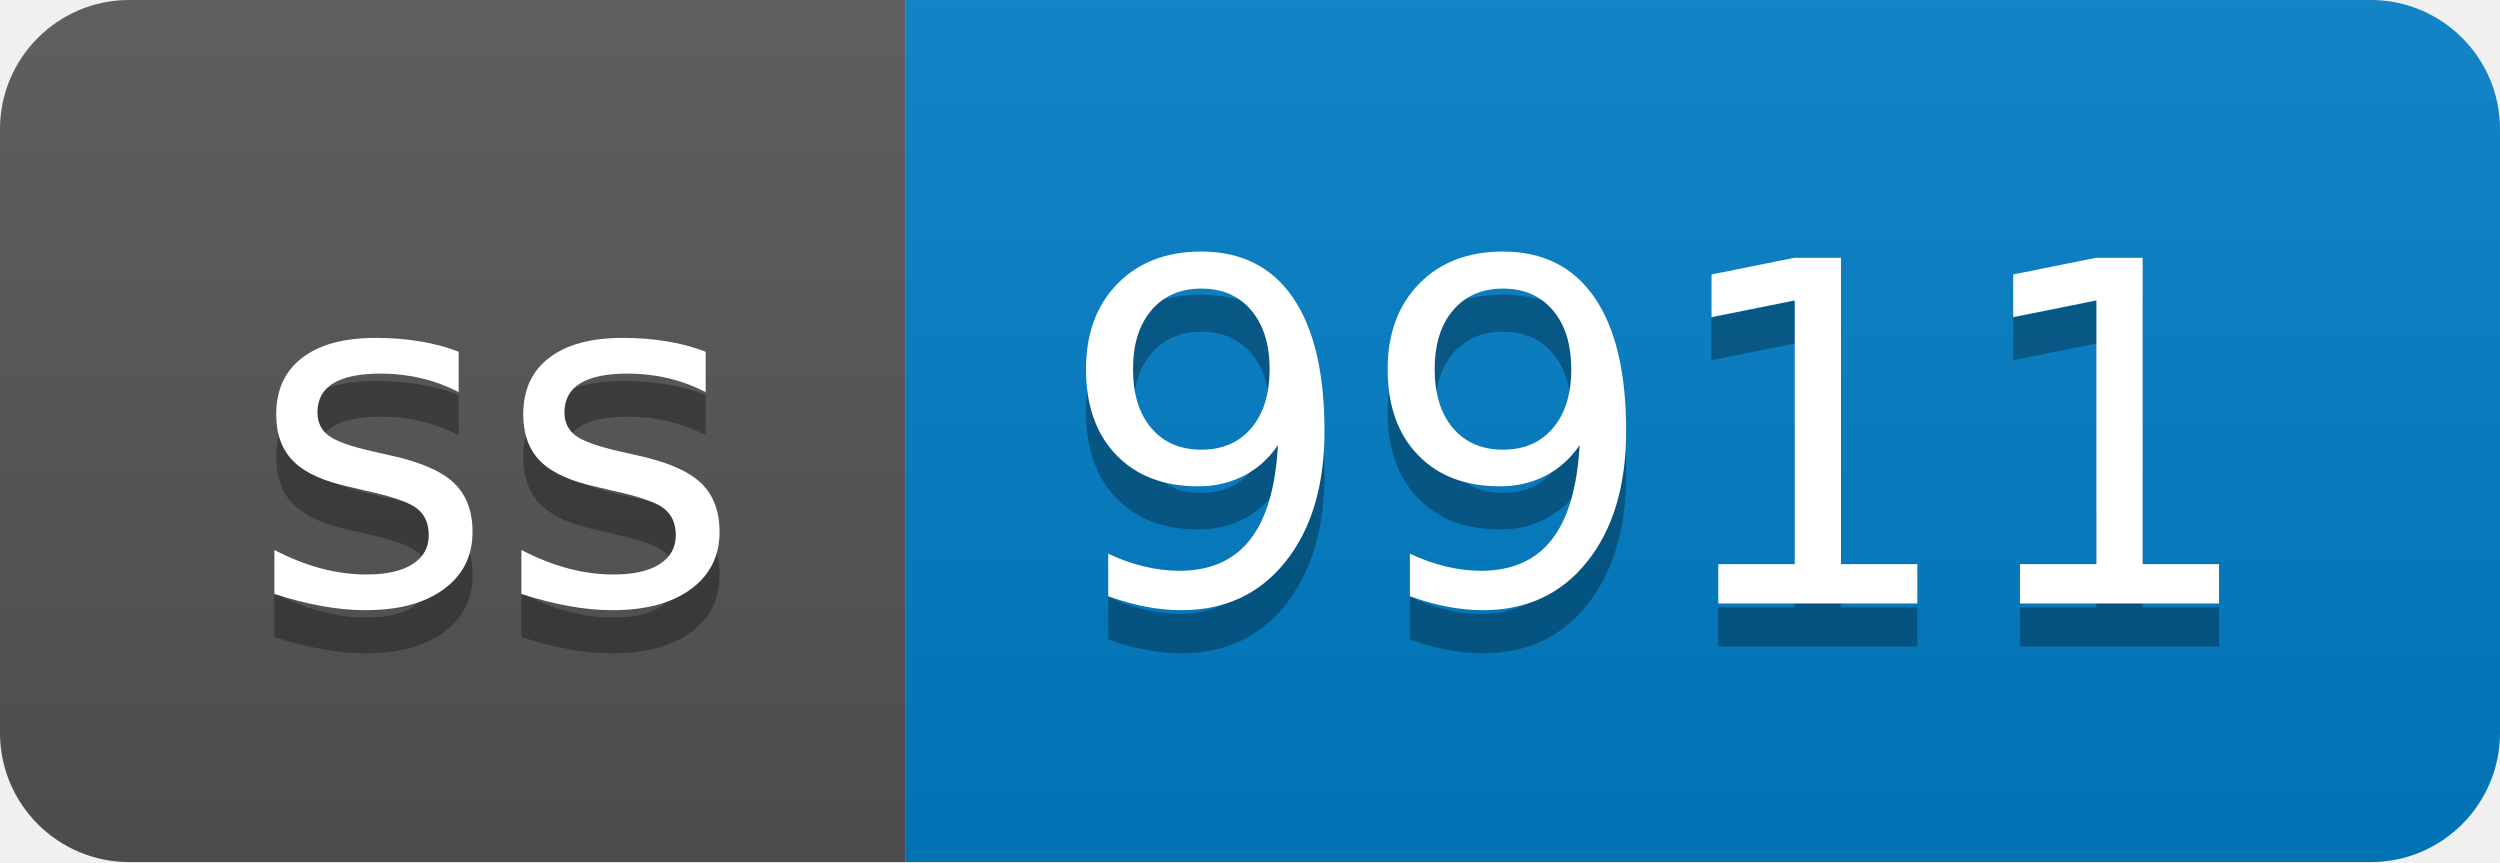
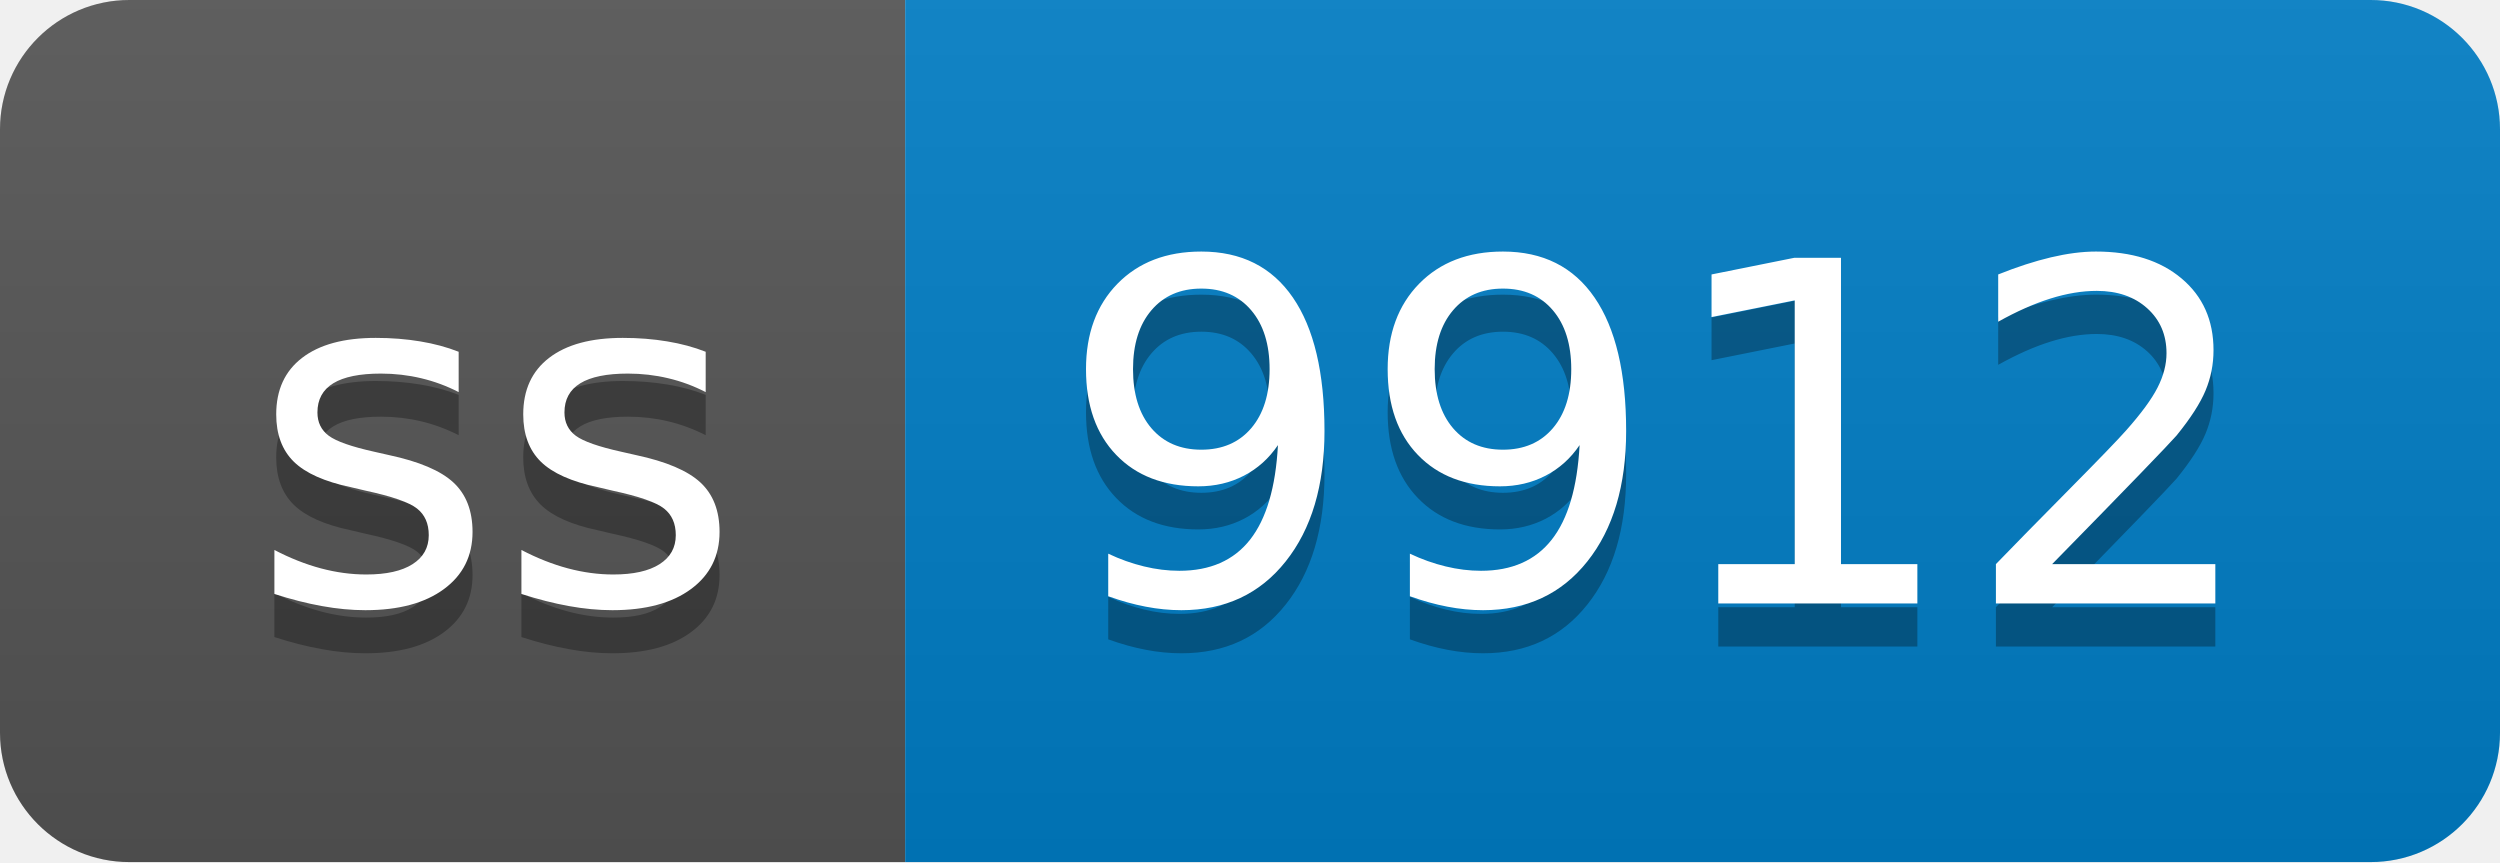
- <svg xmlns="http://www.w3.org/2000/svg" width="58" height="20" role="img" aria-label="ss: 9911">
+ <svg xmlns="http://www.w3.org/2000/svg" width="58" height="20" role="img" aria-label="ss: 9912">
  <linearGradient id="s" x2="0" y2="100%">
    <stop offset="0" stop-color="#bbb" stop-opacity=".1" />
    <stop offset="1" stop-opacity=".1" />
  </linearGradient>
  <clipPath id="r">
    <rect width="58" height="20" rx="3" fill="#fff" />
  </clipPath>
  <g clip-path="url(#r)">
    <rect width="21" height="20" fill="#555" />
    <rect x="21" width="37" height="20" fill="#007ec6" />
    <rect width="58" height="20" fill="url(#s)" />
  </g>
  <g fill="#fff" text-anchor="middle" font-family="Verdana,Geneva,DejaVu Sans,sans-serif" text-rendering="geometricPrecision" font-size="110">
    <text aria-hidden="true" x="115" y="150" fill="#010101" fill-opacity=".3" transform="scale(.1)" textLength="110">ss</text>
    <text x="115" y="140" transform="scale(.1)" fill="#fff" textLength="110">ss</text>
-     <text aria-hidden="true" x="385" y="150" fill="#010101" fill-opacity=".3" transform="scale(.1)" textLength="270">9911</text>
-     <text x="385" y="140" transform="scale(.1)" fill="#fff" textLength="270">9911</text>
+     <text aria-hidden="true" x="385" y="150" fill="#010101" fill-opacity=".3" transform="scale(.1)" textLength="270">9912</text>
+     <text x="385" y="140" transform="scale(.1)" fill="#fff" textLength="270">9912</text>
  </g>
</svg>
